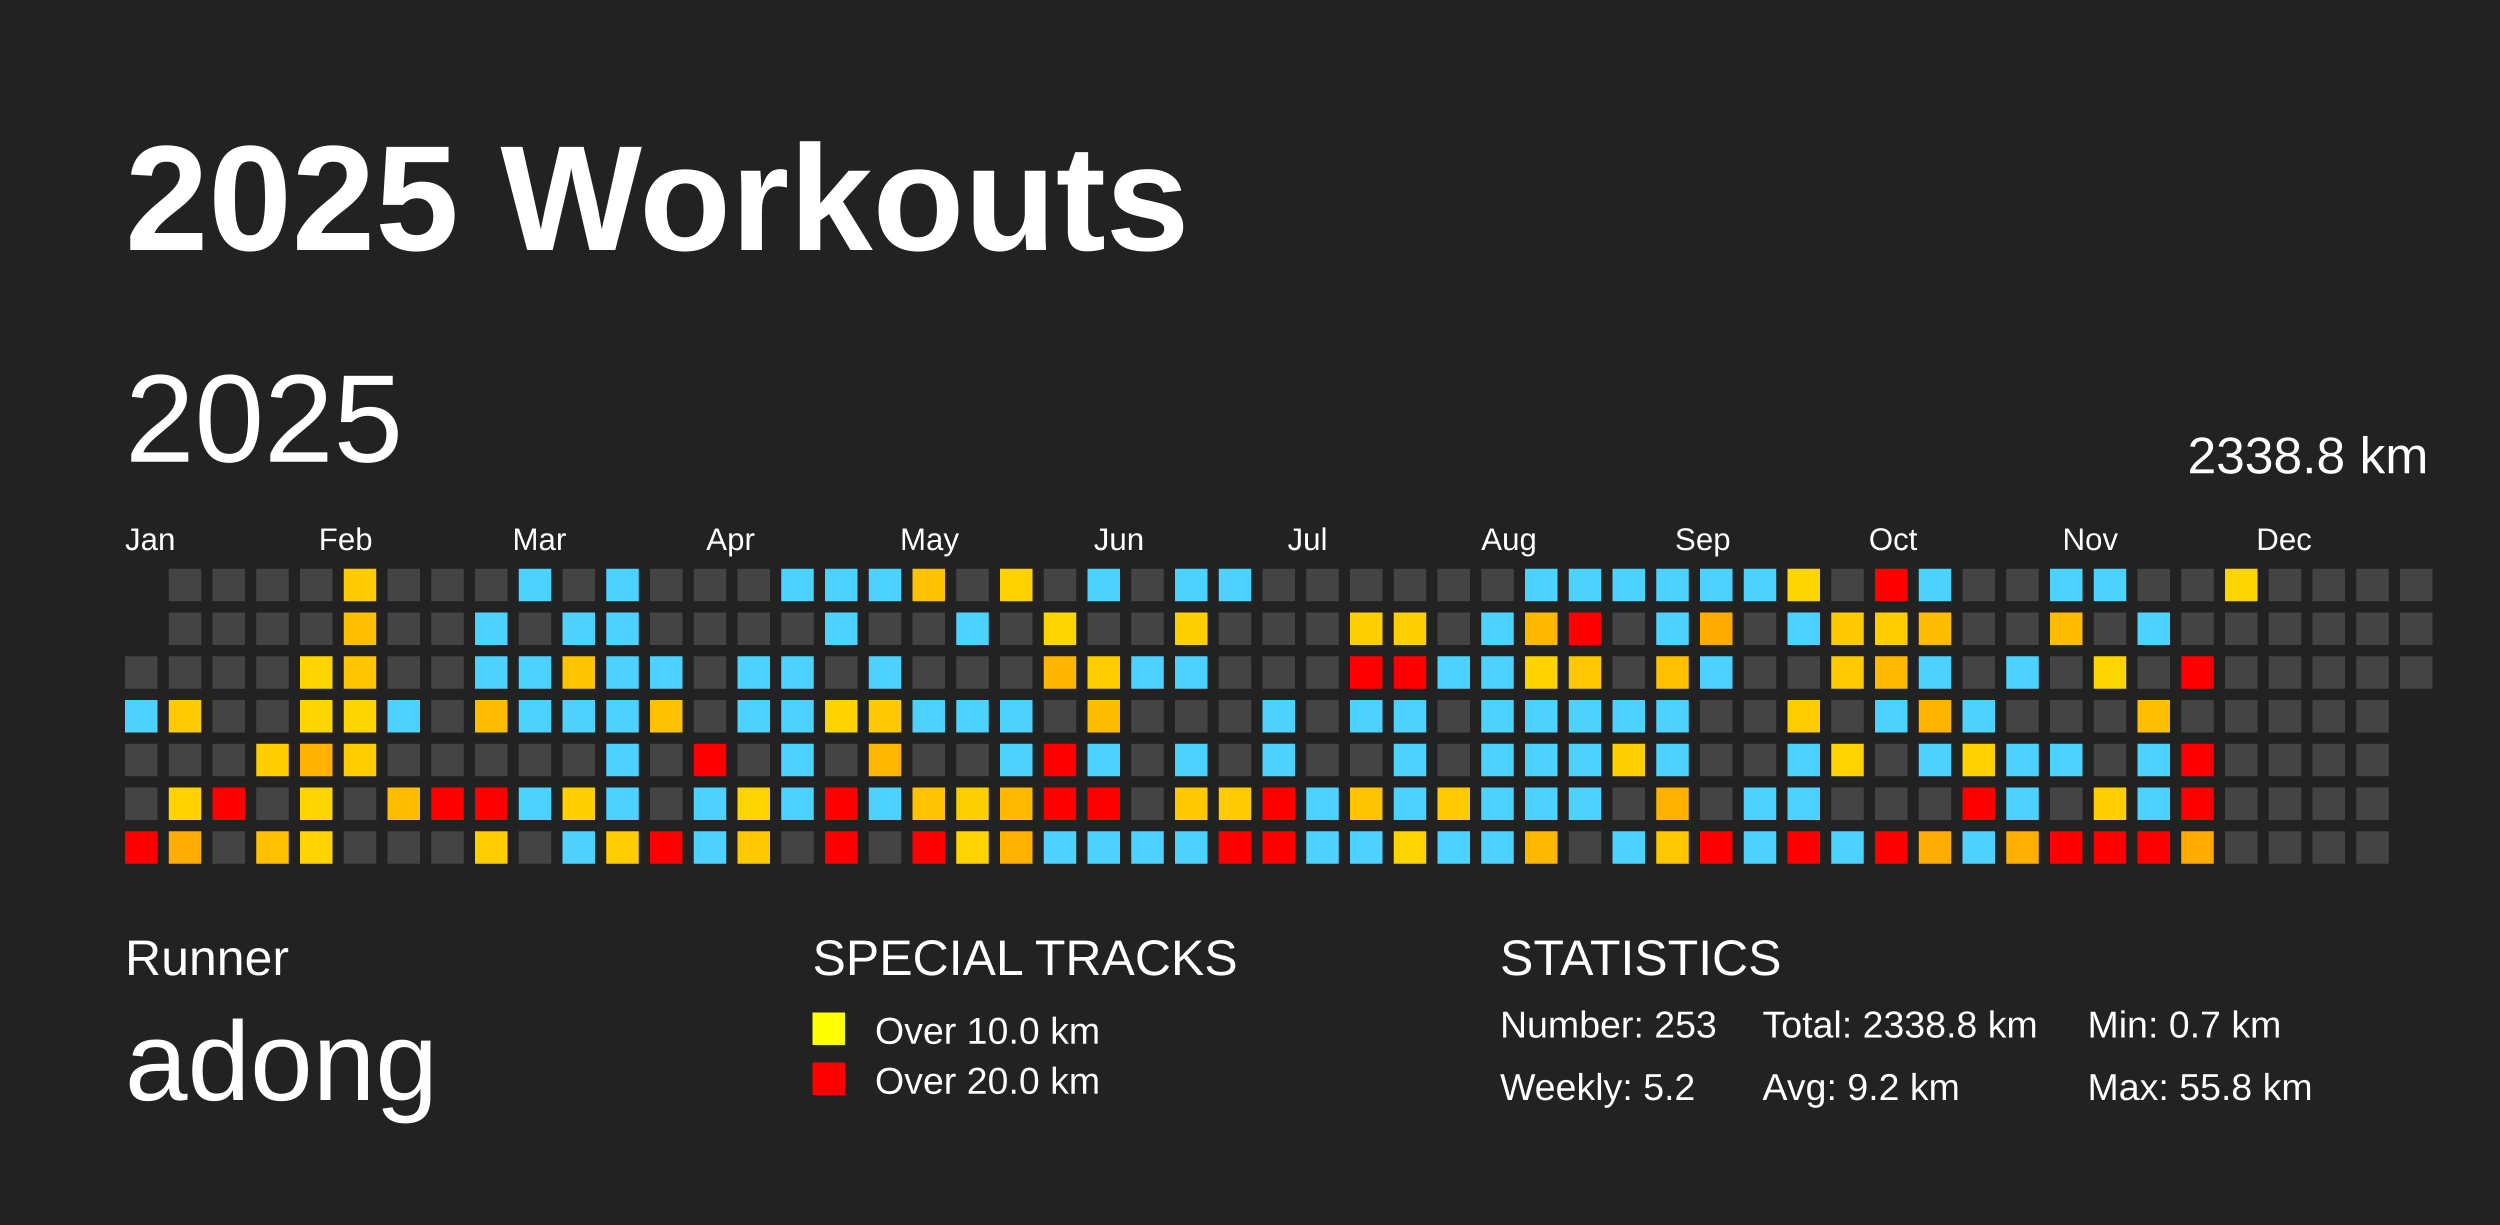
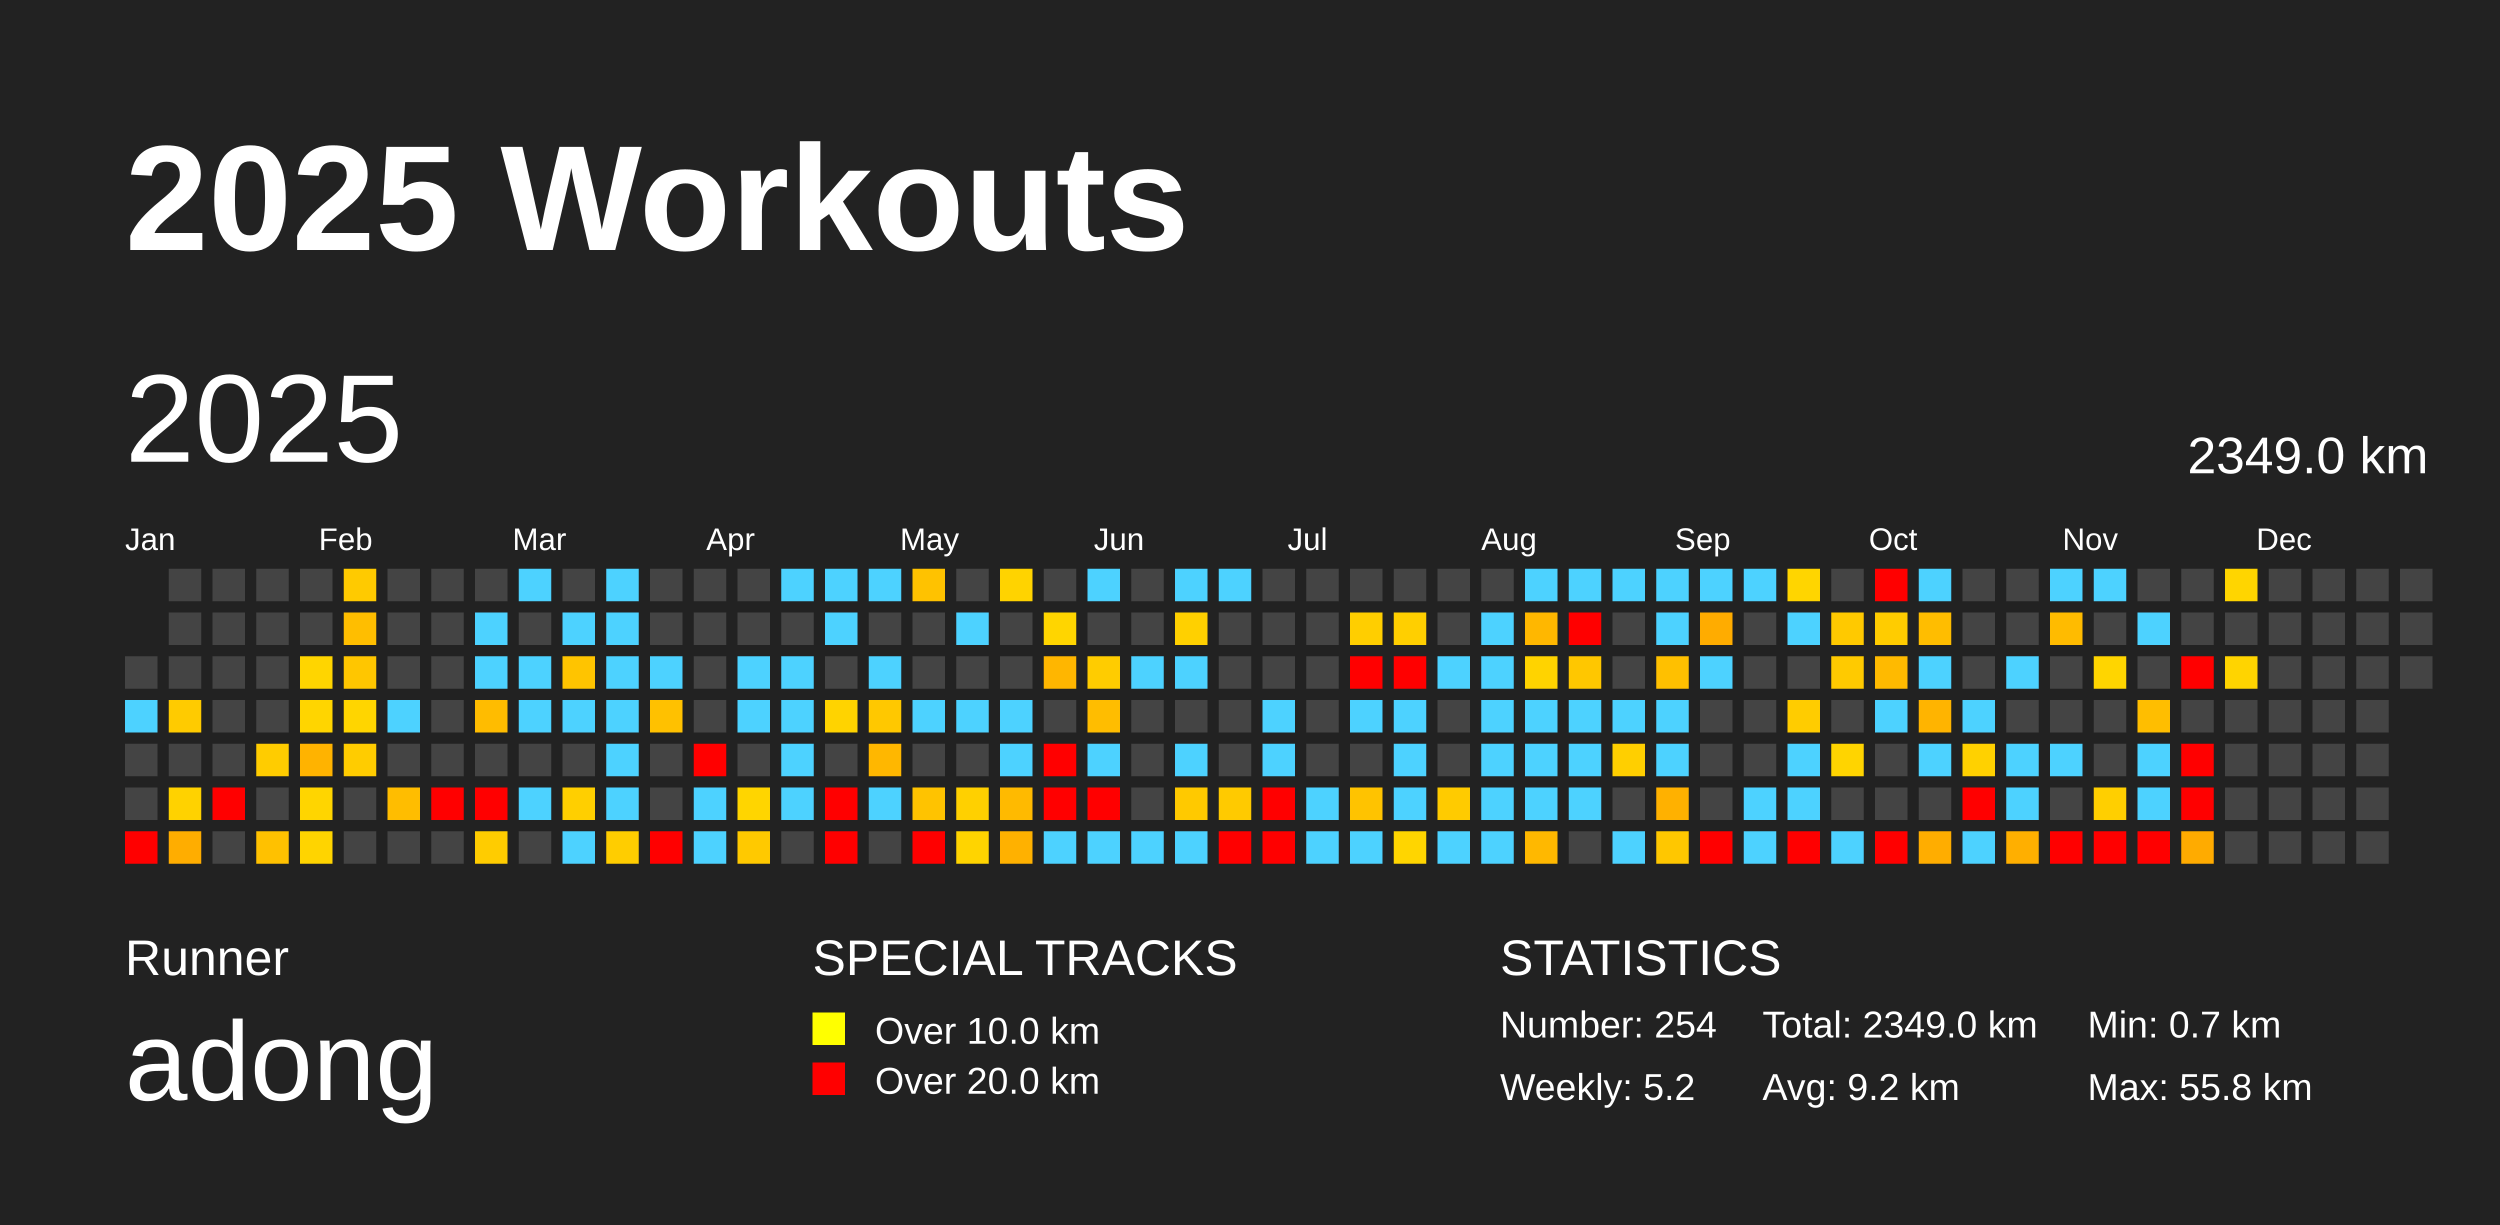
<svg xmlns="http://www.w3.org/2000/svg" baseProfile="full" height="98mm" version="1.1" viewBox="0,0,200,98" width="200mm">
  <defs />
  <rect fill="#222222" height="98" width="200" x="0" y="0" />
  <text fill="#FFFFFF" style="font-size:12px; font-family:Arial; font-weight:bold;" x="10" y="20">2025 Workouts</text>
  <text fill="#FFFFFF" style="font-size:4px; font-family:Arial" x="10" y="78">Runner</text>
  <text fill="#FFFFFF" style="font-size:9px; font-family:Arial" x="10" y="88">adong</text>
  <text fill="#FFFFFF" style="font-size:4px; font-family:Arial" x="65" y="78">SPECIAL TRACKS</text>
  <rect fill="yellow" height="2.6" width="2.6" x="65" y="81" />
  <text fill="#FFFFFF" style="font-size:3px; font-family:Arial" x="70" y="83.5">Over 10.0 km</text>
  <rect fill="red" height="2.6" width="2.6" x="65" y="85" />
  <text fill="#FFFFFF" style="font-size:3px; font-family:Arial" x="70" y="87.5">Over 20.0 km</text>
  <text fill="#FFFFFF" style="font-size:4px; font-family:Arial" x="120" y="78">STATISTICS</text>
-   <text fill="#FFFFFF" style="font-size:3px; font-family:Arial" x="120" y="83">Number: 253</text>
+   <text fill="#FFFFFF" style="font-size:3px; font-family:Arial" x="120" y="83">Number: 254</text>
  <text fill="#FFFFFF" style="font-size:3px; font-family:Arial" x="120" y="88">Weekly: 5.2</text>
-   <text fill="#FFFFFF" style="font-size:3px; font-family:Arial" x="141" y="83">Total: 2338.8 km</text>
+   <text fill="#FFFFFF" style="font-size:3px; font-family:Arial" x="141" y="83">Total: 2349.0 km</text>
  <text fill="#FFFFFF" style="font-size:3px; font-family:Arial" x="141" y="88">Avg: 9.2 km</text>
  <text fill="#FFFFFF" style="font-size:3px; font-family:Arial" x="167" y="83">Min: 0.7 km</text>
  <text fill="#FFFFFF" style="font-size:3px; font-family:Arial" x="167" y="88">Max: 55.8 km</text>
  <text dominant-baseline="hanging" fill="#FFFFFF" style="font-size:10.0px; font-family:Arial;" x="10" y="30">2025</text>
-   <text dominant-baseline="hanging" fill="#FFFFFF" style="font-size:4.125px; font-family:Arial;" x="175" y="35">2338.8 km</text>
+   <text dominant-baseline="hanging" fill="#FFFFFF" style="font-size:4.125px; font-family:Arial;" x="175" y="35">2349.0 km</text>
  <text fill="#FFFFFF" style="font-size:2.5px; font-family:Arial" x="10.0" y="44">Jan</text>
  <text fill="#FFFFFF" style="font-size:2.5px; font-family:Arial" x="25.5" y="44">Feb</text>
  <text fill="#FFFFFF" style="font-size:2.5px; font-family:Arial" x="41.0" y="44">Mar</text>
  <text fill="#FFFFFF" style="font-size:2.5px; font-family:Arial" x="56.5" y="44">Apr</text>
  <text fill="#FFFFFF" style="font-size:2.5px; font-family:Arial" x="72.0" y="44">May</text>
  <text fill="#FFFFFF" style="font-size:2.5px; font-family:Arial" x="87.5" y="44">Jun</text>
  <text fill="#FFFFFF" style="font-size:2.5px; font-family:Arial" x="103.0" y="44">Jul</text>
  <text fill="#FFFFFF" style="font-size:2.5px; font-family:Arial" x="118.5" y="44">Aug</text>
  <text fill="#FFFFFF" style="font-size:2.5px; font-family:Arial" x="134.0" y="44">Sep</text>
  <text fill="#FFFFFF" style="font-size:2.5px; font-family:Arial" x="149.5" y="44">Oct</text>
  <text fill="#FFFFFF" style="font-size:2.5px; font-family:Arial" x="165.0" y="44">Nov</text>
  <text fill="#FFFFFF" style="font-size:2.5px; font-family:Arial" x="180.5" y="44">Dec</text>
  <rect fill="#444444" height="2.6" width="2.6" x="10.0" y="52.5" />
  <rect fill="#4dd2ff" height="2.6" width="2.6" x="10.0" y="56.0" />
  <rect fill="#444444" height="2.6" width="2.6" x="10.0" y="59.5" />
  <rect fill="#444444" height="2.6" width="2.6" x="10.0" y="63.0" />
  <rect fill="red" height="2.6" width="2.6" x="10.0" y="66.5" />
  <rect fill="#444444" height="2.6" width="2.6" x="13.5" y="45.5" />
  <rect fill="#444444" height="2.6" width="2.6" x="13.5" y="49.0" />
  <rect fill="#444444" height="2.6" width="2.6" x="13.5" y="52.5" />
  <rect fill="#ffcb00" height="2.6" width="2.6" x="13.5" y="56.0" />
  <rect fill="#444444" height="2.6" width="2.6" x="13.5" y="59.5" />
  <rect fill="#ffd200" height="2.6" width="2.6" x="13.5" y="63.0" />
  <rect fill="#ffad00" height="2.6" width="2.6" x="13.5" y="66.5" />
  <rect fill="#444444" height="2.6" width="2.6" x="17.0" y="45.5" />
  <rect fill="#444444" height="2.6" width="2.6" x="17.0" y="49.0" />
  <rect fill="#444444" height="2.6" width="2.6" x="17.0" y="52.5" />
  <rect fill="#444444" height="2.6" width="2.6" x="17.0" y="56.0" />
  <rect fill="#444444" height="2.6" width="2.6" x="17.0" y="59.5" />
  <rect fill="red" height="2.6" width="2.6" x="17.0" y="63.0" />
  <rect fill="#444444" height="2.6" width="2.6" x="17.0" y="66.5" />
  <rect fill="#444444" height="2.6" width="2.6" x="20.5" y="45.5" />
  <rect fill="#444444" height="2.6" width="2.6" x="20.5" y="49.0" />
  <rect fill="#444444" height="2.6" width="2.6" x="20.5" y="52.5" />
  <rect fill="#444444" height="2.6" width="2.6" x="20.5" y="56.0" />
  <rect fill="#ffcc00" height="2.6" width="2.6" x="20.5" y="59.5" />
  <rect fill="#444444" height="2.6" width="2.6" x="20.5" y="63.0" />
  <rect fill="#ffc100" height="2.6" width="2.6" x="20.5" y="66.5" />
  <rect fill="#444444" height="2.6" width="2.6" x="24.0" y="45.5" />
  <rect fill="#444444" height="2.6" width="2.6" x="24.0" y="49.0" />
  <rect fill="#ffd500" height="2.6" width="2.6" x="24.0" y="52.5" />
  <rect fill="#ffd500" height="2.6" width="2.6" x="24.0" y="56.0" />
  <rect fill="#ffb300" height="2.6" width="2.6" x="24.0" y="59.5" />
  <rect fill="#ffd500" height="2.6" width="2.6" x="24.0" y="63.0" />
  <rect fill="#ffd400" height="2.6" width="2.6" x="24.0" y="66.5" />
  <rect fill="#ffca00" height="2.6" width="2.6" x="27.5" y="45.5" />
  <rect fill="#ffbe00" height="2.6" width="2.6" x="27.5" y="49.0" />
  <rect fill="#ffc600" height="2.6" width="2.6" x="27.5" y="52.5" />
  <rect fill="#ffd500" height="2.6" width="2.6" x="27.5" y="56.0" />
  <rect fill="#ffcc00" height="2.6" width="2.6" x="27.5" y="59.5" />
  <rect fill="#444444" height="2.6" width="2.6" x="27.5" y="63.0" />
  <rect fill="#444444" height="2.6" width="2.6" x="27.5" y="66.5" />
  <rect fill="#444444" height="2.6" width="2.6" x="31.0" y="45.5" />
  <rect fill="#444444" height="2.6" width="2.6" x="31.0" y="49.0" />
  <rect fill="#444444" height="2.6" width="2.6" x="31.0" y="52.5" />
  <rect fill="#4dd2ff" height="2.6" width="2.6" x="31.0" y="56.0" />
  <rect fill="#444444" height="2.6" width="2.6" x="31.0" y="59.5" />
  <rect fill="#ffbd00" height="2.6" width="2.6" x="31.0" y="63.0" />
  <rect fill="#444444" height="2.6" width="2.6" x="31.0" y="66.5" />
  <rect fill="#444444" height="2.6" width="2.6" x="34.5" y="45.5" />
  <rect fill="#444444" height="2.6" width="2.6" x="34.5" y="49.0" />
  <rect fill="#444444" height="2.6" width="2.6" x="34.5" y="52.5" />
  <rect fill="#444444" height="2.6" width="2.6" x="34.5" y="56.0" />
  <rect fill="#444444" height="2.6" width="2.6" x="34.5" y="59.5" />
  <rect fill="red" height="2.6" width="2.6" x="34.5" y="63.0" />
  <rect fill="#444444" height="2.6" width="2.6" x="34.5" y="66.5" />
  <rect fill="#444444" height="2.6" width="2.6" x="38.0" y="45.5" />
  <rect fill="#4dd2ff" height="2.6" width="2.6" x="38.0" y="49.0" />
  <rect fill="#4dd2ff" height="2.6" width="2.6" x="38.0" y="52.5" />
  <rect fill="#ffbc00" height="2.6" width="2.6" x="38.0" y="56.0" />
  <rect fill="#444444" height="2.6" width="2.6" x="38.0" y="59.5" />
  <rect fill="red" height="2.6" width="2.6" x="38.0" y="63.0" />
  <rect fill="#ffcc00" height="2.6" width="2.6" x="38.0" y="66.5" />
  <rect fill="#4dd2ff" height="2.6" width="2.6" x="41.5" y="45.5" />
  <rect fill="#444444" height="2.6" width="2.6" x="41.5" y="49.0" />
  <rect fill="#4dd2ff" height="2.6" width="2.6" x="41.5" y="52.5" />
  <rect fill="#4dd2ff" height="2.6" width="2.6" x="41.5" y="56.0" />
  <rect fill="#444444" height="2.6" width="2.6" x="41.5" y="59.5" />
  <rect fill="#4dd2ff" height="2.6" width="2.6" x="41.5" y="63.0" />
  <rect fill="#444444" height="2.6" width="2.6" x="41.5" y="66.5" />
  <rect fill="#444444" height="2.6" width="2.6" x="45.0" y="45.5" />
  <rect fill="#4dd2ff" height="2.6" width="2.6" x="45.0" y="49.0" />
  <rect fill="#ffc400" height="2.6" width="2.6" x="45.0" y="52.5" />
  <rect fill="#4dd2ff" height="2.6" width="2.6" x="45.0" y="56.0" />
  <rect fill="#444444" height="2.6" width="2.6" x="45.0" y="59.5" />
  <rect fill="#ffcf00" height="2.6" width="2.6" x="45.0" y="63.0" />
  <rect fill="#4dd2ff" height="2.6" width="2.6" x="45.0" y="66.5" />
  <rect fill="#4dd2ff" height="2.6" width="2.6" x="48.5" y="45.5" />
  <rect fill="#4dd2ff" height="2.6" width="2.6" x="48.5" y="49.0" />
  <rect fill="#4dd2ff" height="2.6" width="2.6" x="48.5" y="52.5" />
  <rect fill="#4dd2ff" height="2.6" width="2.6" x="48.5" y="56.0" />
  <rect fill="#4dd2ff" height="2.6" width="2.6" x="48.5" y="59.5" />
  <rect fill="#4dd2ff" height="2.6" width="2.6" x="48.5" y="63.0" />
  <rect fill="#ffcd00" height="2.6" width="2.6" x="48.5" y="66.5" />
  <rect fill="#444444" height="2.6" width="2.6" x="52.0" y="45.5" />
  <rect fill="#444444" height="2.6" width="2.6" x="52.0" y="49.0" />
  <rect fill="#4dd2ff" height="2.6" width="2.6" x="52.0" y="52.5" />
  <rect fill="#ffc100" height="2.6" width="2.6" x="52.0" y="56.0" />
  <rect fill="#444444" height="2.6" width="2.6" x="52.0" y="59.5" />
  <rect fill="#444444" height="2.6" width="2.6" x="52.0" y="63.0" />
  <rect fill="red" height="2.6" width="2.6" x="52.0" y="66.5" />
  <rect fill="#444444" height="2.6" width="2.6" x="55.5" y="45.5" />
  <rect fill="#444444" height="2.6" width="2.6" x="55.5" y="49.0" />
  <rect fill="#444444" height="2.6" width="2.6" x="55.5" y="52.5" />
  <rect fill="#444444" height="2.6" width="2.6" x="55.5" y="56.0" />
  <rect fill="red" height="2.6" width="2.6" x="55.5" y="59.5" />
  <rect fill="#4dd2ff" height="2.6" width="2.6" x="55.5" y="63.0" />
  <rect fill="#4dd2ff" height="2.6" width="2.6" x="55.5" y="66.5" />
  <rect fill="#444444" height="2.6" width="2.6" x="59.0" y="45.5" />
  <rect fill="#444444" height="2.6" width="2.6" x="59.0" y="49.0" />
  <rect fill="#4dd2ff" height="2.6" width="2.6" x="59.0" y="52.5" />
  <rect fill="#4dd2ff" height="2.6" width="2.6" x="59.0" y="56.0" />
  <rect fill="#444444" height="2.6" width="2.6" x="59.0" y="59.5" />
  <rect fill="#ffd500" height="2.6" width="2.6" x="59.0" y="63.0" />
  <rect fill="#ffc900" height="2.6" width="2.6" x="59.0" y="66.5" />
  <rect fill="#4dd2ff" height="2.6" width="2.6" x="62.5" y="45.5" />
  <rect fill="#444444" height="2.6" width="2.6" x="62.5" y="49.0" />
  <rect fill="#4dd2ff" height="2.6" width="2.6" x="62.5" y="52.5" />
  <rect fill="#4dd2ff" height="2.6" width="2.6" x="62.5" y="56.0" />
  <rect fill="#4dd2ff" height="2.6" width="2.6" x="62.5" y="59.5" />
  <rect fill="#4dd2ff" height="2.6" width="2.6" x="62.5" y="63.0" />
  <rect fill="#444444" height="2.6" width="2.6" x="62.5" y="66.5" />
  <rect fill="#4dd2ff" height="2.6" width="2.6" x="66.0" y="45.5" />
  <rect fill="#4dd2ff" height="2.6" width="2.6" x="66.0" y="49.0" />
  <rect fill="#444444" height="2.6" width="2.6" x="66.0" y="52.5" />
  <rect fill="#ffd300" height="2.6" width="2.6" x="66.0" y="56.0" />
  <rect fill="#444444" height="2.6" width="2.6" x="66.0" y="59.5" />
  <rect fill="red" height="2.6" width="2.6" x="66.0" y="63.0" />
  <rect fill="red" height="2.6" width="2.6" x="66.0" y="66.5" />
  <rect fill="#4dd2ff" height="2.6" width="2.6" x="69.5" y="45.5" />
  <rect fill="#444444" height="2.6" width="2.6" x="69.5" y="49.0" />
  <rect fill="#4dd2ff" height="2.6" width="2.6" x="69.5" y="52.5" />
  <rect fill="#ffc800" height="2.6" width="2.6" x="69.5" y="56.0" />
  <rect fill="#ffb700" height="2.6" width="2.6" x="69.5" y="59.5" />
  <rect fill="#4dd2ff" height="2.6" width="2.6" x="69.5" y="63.0" />
  <rect fill="#444444" height="2.6" width="2.6" x="69.5" y="66.5" />
  <rect fill="#ffc200" height="2.6" width="2.6" x="73.0" y="45.5" />
  <rect fill="#444444" height="2.6" width="2.6" x="73.0" y="49.0" />
  <rect fill="#444444" height="2.6" width="2.6" x="73.0" y="52.5" />
  <rect fill="#4dd2ff" height="2.6" width="2.6" x="73.0" y="56.0" />
  <rect fill="#444444" height="2.6" width="2.6" x="73.0" y="59.5" />
  <rect fill="#ffc300" height="2.6" width="2.6" x="73.0" y="63.0" />
  <rect fill="red" height="2.6" width="2.6" x="73.0" y="66.5" />
  <rect fill="#444444" height="2.6" width="2.6" x="76.5" y="45.5" />
  <rect fill="#4dd2ff" height="2.6" width="2.6" x="76.5" y="49.0" />
  <rect fill="#444444" height="2.6" width="2.6" x="76.5" y="52.5" />
  <rect fill="#4dd2ff" height="2.6" width="2.6" x="76.5" y="56.0" />
  <rect fill="#444444" height="2.6" width="2.6" x="76.5" y="59.5" />
  <rect fill="#ffd000" height="2.6" width="2.6" x="76.5" y="63.0" />
  <rect fill="#ffd400" height="2.6" width="2.6" x="76.5" y="66.5" />
  <rect fill="#ffd300" height="2.6" width="2.6" x="80.0" y="45.5" />
  <rect fill="#444444" height="2.6" width="2.6" x="80.0" y="49.0" />
  <rect fill="#444444" height="2.6" width="2.6" x="80.0" y="52.5" />
  <rect fill="#4dd2ff" height="2.6" width="2.6" x="80.0" y="56.0" />
  <rect fill="#4dd2ff" height="2.6" width="2.6" x="80.0" y="59.5" />
  <rect fill="#ffba00" height="2.6" width="2.6" x="80.0" y="63.0" />
  <rect fill="#ffb100" height="2.6" width="2.6" x="80.0" y="66.5" />
  <rect fill="#444444" height="2.6" width="2.6" x="83.5" y="45.5" />
  <rect fill="#ffd500" height="2.6" width="2.6" x="83.5" y="49.0" />
  <rect fill="#ffb600" height="2.6" width="2.6" x="83.5" y="52.5" />
  <rect fill="#444444" height="2.6" width="2.6" x="83.5" y="56.0" />
  <rect fill="red" height="2.6" width="2.6" x="83.5" y="59.5" />
  <rect fill="red" height="2.6" width="2.6" x="83.5" y="63.0" />
  <rect fill="#4dd2ff" height="2.6" width="2.6" x="83.5" y="66.5" />
  <rect fill="#4dd2ff" height="2.6" width="2.6" x="87.0" y="45.5" />
  <rect fill="#444444" height="2.6" width="2.6" x="87.0" y="49.0" />
  <rect fill="#ffcc00" height="2.6" width="2.6" x="87.0" y="52.5" />
  <rect fill="#ffbd00" height="2.6" width="2.6" x="87.0" y="56.0" />
  <rect fill="#4dd2ff" height="2.6" width="2.6" x="87.0" y="59.5" />
  <rect fill="red" height="2.6" width="2.6" x="87.0" y="63.0" />
  <rect fill="#4dd2ff" height="2.6" width="2.6" x="87.0" y="66.5" />
  <rect fill="#444444" height="2.6" width="2.6" x="90.5" y="45.5" />
  <rect fill="#444444" height="2.6" width="2.6" x="90.5" y="49.0" />
  <rect fill="#4dd2ff" height="2.6" width="2.6" x="90.5" y="52.5" />
  <rect fill="#444444" height="2.6" width="2.6" x="90.5" y="56.0" />
  <rect fill="#444444" height="2.6" width="2.6" x="90.5" y="59.5" />
  <rect fill="#444444" height="2.6" width="2.6" x="90.5" y="63.0" />
  <rect fill="#4dd2ff" height="2.6" width="2.6" x="90.5" y="66.5" />
  <rect fill="#4dd2ff" height="2.6" width="2.6" x="94.0" y="45.5" />
  <rect fill="#ffd000" height="2.6" width="2.6" x="94.0" y="49.0" />
  <rect fill="#4dd2ff" height="2.6" width="2.6" x="94.0" y="52.5" />
  <rect fill="#444444" height="2.6" width="2.6" x="94.0" y="56.0" />
  <rect fill="#4dd2ff" height="2.6" width="2.6" x="94.0" y="59.5" />
  <rect fill="#ffc900" height="2.6" width="2.6" x="94.0" y="63.0" />
  <rect fill="#4dd2ff" height="2.6" width="2.6" x="94.0" y="66.5" />
  <rect fill="#4dd2ff" height="2.6" width="2.6" x="97.5" y="45.5" />
  <rect fill="#444444" height="2.6" width="2.6" x="97.5" y="49.0" />
  <rect fill="#444444" height="2.6" width="2.6" x="97.5" y="52.5" />
  <rect fill="#444444" height="2.6" width="2.6" x="97.5" y="56.0" />
  <rect fill="#444444" height="2.6" width="2.6" x="97.5" y="59.5" />
  <rect fill="#ffca00" height="2.6" width="2.6" x="97.5" y="63.0" />
  <rect fill="red" height="2.6" width="2.6" x="97.5" y="66.5" />
  <rect fill="#444444" height="2.6" width="2.6" x="101.0" y="45.5" />
  <rect fill="#444444" height="2.6" width="2.6" x="101.0" y="49.0" />
  <rect fill="#444444" height="2.6" width="2.6" x="101.0" y="52.5" />
  <rect fill="#4dd2ff" height="2.6" width="2.6" x="101.0" y="56.0" />
  <rect fill="#4dd2ff" height="2.6" width="2.6" x="101.0" y="59.5" />
  <rect fill="red" height="2.6" width="2.6" x="101.0" y="63.0" />
  <rect fill="red" height="2.6" width="2.6" x="101.0" y="66.5" />
  <rect fill="#444444" height="2.6" width="2.6" x="104.5" y="45.5" />
  <rect fill="#444444" height="2.6" width="2.6" x="104.5" y="49.0" />
  <rect fill="#444444" height="2.6" width="2.6" x="104.5" y="52.5" />
  <rect fill="#444444" height="2.6" width="2.6" x="104.5" y="56.0" />
  <rect fill="#444444" height="2.6" width="2.6" x="104.5" y="59.5" />
  <rect fill="#4dd2ff" height="2.6" width="2.6" x="104.5" y="63.0" />
  <rect fill="#4dd2ff" height="2.6" width="2.6" x="104.5" y="66.5" />
  <rect fill="#444444" height="2.6" width="2.6" x="108.0" y="45.5" />
  <rect fill="#ffce00" height="2.6" width="2.6" x="108.0" y="49.0" />
  <rect fill="red" height="2.6" width="2.6" x="108.0" y="52.5" />
  <rect fill="#4dd2ff" height="2.6" width="2.6" x="108.0" y="56.0" />
  <rect fill="#444444" height="2.6" width="2.6" x="108.0" y="59.5" />
  <rect fill="#ffc300" height="2.6" width="2.6" x="108.0" y="63.0" />
  <rect fill="#4dd2ff" height="2.6" width="2.6" x="108.0" y="66.5" />
  <rect fill="#444444" height="2.6" width="2.6" x="111.5" y="45.5" />
  <rect fill="#ffcf00" height="2.6" width="2.6" x="111.5" y="49.0" />
  <rect fill="red" height="2.6" width="2.6" x="111.5" y="52.5" />
  <rect fill="#4dd2ff" height="2.6" width="2.6" x="111.5" y="56.0" />
  <rect fill="#4dd2ff" height="2.6" width="2.6" x="111.5" y="59.5" />
  <rect fill="#4dd2ff" height="2.6" width="2.6" x="111.5" y="63.0" />
  <rect fill="#ffd500" height="2.6" width="2.6" x="111.5" y="66.5" />
  <rect fill="#444444" height="2.6" width="2.6" x="115.0" y="45.5" />
  <rect fill="#444444" height="2.6" width="2.6" x="115.0" y="49.0" />
  <rect fill="#4dd2ff" height="2.6" width="2.6" x="115.0" y="52.5" />
  <rect fill="#444444" height="2.6" width="2.6" x="115.0" y="56.0" />
  <rect fill="#444444" height="2.6" width="2.6" x="115.0" y="59.5" />
  <rect fill="#ffcb00" height="2.6" width="2.6" x="115.0" y="63.0" />
  <rect fill="#4dd2ff" height="2.6" width="2.6" x="115.0" y="66.5" />
  <rect fill="#444444" height="2.6" width="2.6" x="118.5" y="45.5" />
  <rect fill="#4dd2ff" height="2.6" width="2.6" x="118.5" y="49.0" />
  <rect fill="#4dd2ff" height="2.6" width="2.6" x="118.5" y="52.5" />
  <rect fill="#4dd2ff" height="2.6" width="2.6" x="118.5" y="56.0" />
  <rect fill="#4dd2ff" height="2.6" width="2.6" x="118.5" y="59.5" />
  <rect fill="#4dd2ff" height="2.6" width="2.6" x="118.5" y="63.0" />
  <rect fill="#4dd2ff" height="2.6" width="2.6" x="118.5" y="66.5" />
  <rect fill="#4dd2ff" height="2.6" width="2.6" x="122.0" y="45.5" />
  <rect fill="#ffb700" height="2.6" width="2.6" x="122.0" y="49.0" />
  <rect fill="#ffd300" height="2.6" width="2.6" x="122.0" y="52.5" />
  <rect fill="#4dd2ff" height="2.6" width="2.6" x="122.0" y="56.0" />
  <rect fill="#4dd2ff" height="2.6" width="2.6" x="122.0" y="59.5" />
  <rect fill="#4dd2ff" height="2.6" width="2.6" x="122.0" y="63.0" />
  <rect fill="#ffb800" height="2.6" width="2.6" x="122.0" y="66.5" />
  <rect fill="#4dd2ff" height="2.6" width="2.6" x="125.5" y="45.5" />
  <rect fill="red" height="2.6" width="2.6" x="125.5" y="49.0" />
  <rect fill="#ffc700" height="2.6" width="2.6" x="125.5" y="52.5" />
  <rect fill="#4dd2ff" height="2.6" width="2.6" x="125.5" y="56.0" />
  <rect fill="#4dd2ff" height="2.6" width="2.6" x="125.5" y="59.5" />
  <rect fill="#4dd2ff" height="2.6" width="2.6" x="125.5" y="63.0" />
  <rect fill="#444444" height="2.6" width="2.6" x="125.5" y="66.5" />
  <rect fill="#4dd2ff" height="2.6" width="2.6" x="129.0" y="45.5" />
  <rect fill="#444444" height="2.6" width="2.6" x="129.0" y="49.0" />
  <rect fill="#444444" height="2.6" width="2.6" x="129.0" y="52.5" />
  <rect fill="#4dd2ff" height="2.6" width="2.6" x="129.0" y="56.0" />
  <rect fill="#ffcf00" height="2.6" width="2.6" x="129.0" y="59.5" />
  <rect fill="#444444" height="2.6" width="2.6" x="129.0" y="63.0" />
  <rect fill="#4dd2ff" height="2.6" width="2.6" x="129.0" y="66.5" />
  <rect fill="#4dd2ff" height="2.6" width="2.6" x="132.5" y="45.5" />
  <rect fill="#4dd2ff" height="2.6" width="2.6" x="132.5" y="49.0" />
  <rect fill="#ffc000" height="2.6" width="2.6" x="132.5" y="52.5" />
  <rect fill="#4dd2ff" height="2.6" width="2.6" x="132.5" y="56.0" />
  <rect fill="#4dd2ff" height="2.6" width="2.6" x="132.5" y="59.5" />
  <rect fill="#ffb100" height="2.6" width="2.6" x="132.5" y="63.0" />
  <rect fill="#ffc700" height="2.6" width="2.6" x="132.5" y="66.5" />
  <rect fill="#4dd2ff" height="2.6" width="2.6" x="136.0" y="45.5" />
  <rect fill="#ffac00" height="2.6" width="2.6" x="136.0" y="49.0" />
  <rect fill="#4dd2ff" height="2.6" width="2.6" x="136.0" y="52.5" />
  <rect fill="#444444" height="2.6" width="2.6" x="136.0" y="56.0" />
  <rect fill="#444444" height="2.6" width="2.6" x="136.0" y="59.5" />
  <rect fill="#444444" height="2.6" width="2.6" x="136.0" y="63.0" />
  <rect fill="red" height="2.6" width="2.6" x="136.0" y="66.5" />
  <rect fill="#4dd2ff" height="2.6" width="2.6" x="139.5" y="45.5" />
  <rect fill="#444444" height="2.6" width="2.6" x="139.5" y="49.0" />
  <rect fill="#444444" height="2.6" width="2.6" x="139.5" y="52.5" />
  <rect fill="#444444" height="2.6" width="2.6" x="139.5" y="56.0" />
  <rect fill="#444444" height="2.6" width="2.6" x="139.5" y="59.5" />
  <rect fill="#4dd2ff" height="2.6" width="2.6" x="139.5" y="63.0" />
  <rect fill="#4dd2ff" height="2.6" width="2.6" x="139.5" y="66.5" />
  <rect fill="#ffd500" height="2.6" width="2.6" x="143.0" y="45.5" />
  <rect fill="#4dd2ff" height="2.6" width="2.6" x="143.0" y="49.0" />
  <rect fill="#444444" height="2.6" width="2.6" x="143.0" y="52.5" />
  <rect fill="#ffcc00" height="2.6" width="2.6" x="143.0" y="56.0" />
  <rect fill="#4dd2ff" height="2.6" width="2.6" x="143.0" y="59.5" />
  <rect fill="#4dd2ff" height="2.6" width="2.6" x="143.0" y="63.0" />
  <rect fill="red" height="2.6" width="2.6" x="143.0" y="66.5" />
  <rect fill="#444444" height="2.6" width="2.6" x="146.5" y="45.5" />
  <rect fill="#ffc900" height="2.6" width="2.6" x="146.5" y="49.0" />
  <rect fill="#ffca00" height="2.6" width="2.6" x="146.5" y="52.5" />
  <rect fill="#444444" height="2.6" width="2.6" x="146.5" y="56.0" />
  <rect fill="#ffd400" height="2.6" width="2.6" x="146.5" y="59.5" />
  <rect fill="#444444" height="2.6" width="2.6" x="146.5" y="63.0" />
  <rect fill="#4dd2ff" height="2.6" width="2.6" x="146.5" y="66.5" />
  <rect fill="red" height="2.6" width="2.6" x="150.0" y="45.5" />
  <rect fill="#ffcc00" height="2.6" width="2.6" x="150.0" y="49.0" />
  <rect fill="#ffba00" height="2.6" width="2.6" x="150.0" y="52.5" />
  <rect fill="#4dd2ff" height="2.6" width="2.6" x="150.0" y="56.0" />
  <rect fill="#444444" height="2.6" width="2.6" x="150.0" y="59.5" />
  <rect fill="#444444" height="2.6" width="2.6" x="150.0" y="63.0" />
  <rect fill="red" height="2.6" width="2.6" x="150.0" y="66.5" />
  <rect fill="#4dd2ff" height="2.6" width="2.6" x="153.5" y="45.5" />
  <rect fill="#ffbd00" height="2.6" width="2.6" x="153.5" y="49.0" />
  <rect fill="#4dd2ff" height="2.6" width="2.6" x="153.5" y="52.5" />
  <rect fill="#ffb400" height="2.6" width="2.6" x="153.5" y="56.0" />
  <rect fill="#4dd2ff" height="2.6" width="2.6" x="153.5" y="59.5" />
  <rect fill="#444444" height="2.6" width="2.6" x="153.5" y="63.0" />
  <rect fill="#ffad00" height="2.6" width="2.6" x="153.5" y="66.5" />
  <rect fill="#444444" height="2.6" width="2.6" x="157.0" y="45.5" />
  <rect fill="#444444" height="2.6" width="2.6" x="157.0" y="49.0" />
  <rect fill="#444444" height="2.6" width="2.6" x="157.0" y="52.5" />
  <rect fill="#4dd2ff" height="2.6" width="2.6" x="157.0" y="56.0" />
  <rect fill="#ffd100" height="2.6" width="2.6" x="157.0" y="59.5" />
  <rect fill="red" height="2.6" width="2.6" x="157.0" y="63.0" />
  <rect fill="#4dd2ff" height="2.6" width="2.6" x="157.0" y="66.5" />
  <rect fill="#444444" height="2.6" width="2.6" x="160.5" y="45.5" />
  <rect fill="#444444" height="2.6" width="2.6" x="160.5" y="49.0" />
  <rect fill="#4dd2ff" height="2.6" width="2.6" x="160.5" y="52.5" />
  <rect fill="#444444" height="2.6" width="2.6" x="160.5" y="56.0" />
  <rect fill="#4dd2ff" height="2.6" width="2.6" x="160.5" y="59.5" />
  <rect fill="#4dd2ff" height="2.6" width="2.6" x="160.5" y="63.0" />
  <rect fill="#ffaf00" height="2.6" width="2.6" x="160.5" y="66.5" />
  <rect fill="#4dd2ff" height="2.6" width="2.6" x="164.0" y="45.5" />
  <rect fill="#ffbb00" height="2.6" width="2.6" x="164.0" y="49.0" />
  <rect fill="#444444" height="2.6" width="2.6" x="164.0" y="52.5" />
  <rect fill="#444444" height="2.6" width="2.6" x="164.0" y="56.0" />
  <rect fill="#4dd2ff" height="2.6" width="2.6" x="164.0" y="59.5" />
  <rect fill="#444444" height="2.6" width="2.6" x="164.0" y="63.0" />
  <rect fill="red" height="2.6" width="2.6" x="164.0" y="66.5" />
  <rect fill="#4dd2ff" height="2.6" width="2.6" x="167.5" y="45.5" />
  <rect fill="#444444" height="2.6" width="2.6" x="167.5" y="49.0" />
  <rect fill="#ffd500" height="2.6" width="2.6" x="167.5" y="52.5" />
  <rect fill="#444444" height="2.6" width="2.6" x="167.5" y="56.0" />
  <rect fill="#444444" height="2.6" width="2.6" x="167.5" y="59.5" />
  <rect fill="#ffcf00" height="2.6" width="2.6" x="167.5" y="63.0" />
  <rect fill="red" height="2.6" width="2.6" x="167.5" y="66.5" />
  <rect fill="#444444" height="2.6" width="2.6" x="171.0" y="45.5" />
  <rect fill="#4dd2ff" height="2.6" width="2.6" x="171.0" y="49.0" />
  <rect fill="#444444" height="2.6" width="2.6" x="171.0" y="52.5" />
  <rect fill="#ffbe00" height="2.6" width="2.6" x="171.0" y="56.0" />
  <rect fill="#4dd2ff" height="2.6" width="2.6" x="171.0" y="59.5" />
  <rect fill="#4dd2ff" height="2.6" width="2.6" x="171.0" y="63.0" />
  <rect fill="red" height="2.6" width="2.6" x="171.0" y="66.5" />
  <rect fill="#444444" height="2.6" width="2.6" x="174.5" y="45.5" />
  <rect fill="#444444" height="2.6" width="2.6" x="174.5" y="49.0" />
  <rect fill="red" height="2.6" width="2.6" x="174.5" y="52.5" />
  <rect fill="#444444" height="2.6" width="2.6" x="174.5" y="56.0" />
  <rect fill="red" height="2.6" width="2.6" x="174.5" y="59.5" />
  <rect fill="red" height="2.6" width="2.6" x="174.5" y="63.0" />
  <rect fill="#ffab00" height="2.6" width="2.6" x="174.5" y="66.5" />
  <rect fill="#ffd500" height="2.6" width="2.6" x="178.0" y="45.5" />
  <rect fill="#444444" height="2.6" width="2.6" x="178.0" y="49.0" />
-   <rect fill="#444444" height="2.6" width="2.6" x="178.0" y="52.5" />
+   <rect fill="#ffd400" height="2.6" width="2.6" x="178.0" y="52.5" />
  <rect fill="#444444" height="2.6" width="2.6" x="178.0" y="56.0" />
  <rect fill="#444444" height="2.6" width="2.6" x="178.0" y="59.5" />
  <rect fill="#444444" height="2.6" width="2.6" x="178.0" y="63.0" />
  <rect fill="#444444" height="2.6" width="2.6" x="178.0" y="66.5" />
  <rect fill="#444444" height="2.6" width="2.6" x="181.5" y="45.5" />
  <rect fill="#444444" height="2.6" width="2.6" x="181.5" y="49.0" />
  <rect fill="#444444" height="2.6" width="2.6" x="181.5" y="52.5" />
  <rect fill="#444444" height="2.6" width="2.6" x="181.5" y="56.0" />
  <rect fill="#444444" height="2.6" width="2.6" x="181.5" y="59.5" />
  <rect fill="#444444" height="2.6" width="2.6" x="181.5" y="63.0" />
  <rect fill="#444444" height="2.6" width="2.6" x="181.5" y="66.5" />
  <rect fill="#444444" height="2.6" width="2.6" x="185.0" y="45.5" />
  <rect fill="#444444" height="2.6" width="2.6" x="185.0" y="49.0" />
  <rect fill="#444444" height="2.6" width="2.6" x="185.0" y="52.5" />
  <rect fill="#444444" height="2.6" width="2.6" x="185.0" y="56.0" />
  <rect fill="#444444" height="2.6" width="2.6" x="185.0" y="59.5" />
  <rect fill="#444444" height="2.6" width="2.6" x="185.0" y="63.0" />
  <rect fill="#444444" height="2.6" width="2.6" x="185.0" y="66.5" />
  <rect fill="#444444" height="2.6" width="2.6" x="188.5" y="45.5" />
  <rect fill="#444444" height="2.6" width="2.6" x="188.5" y="49.0" />
  <rect fill="#444444" height="2.6" width="2.6" x="188.5" y="52.5" />
  <rect fill="#444444" height="2.6" width="2.6" x="188.5" y="56.0" />
  <rect fill="#444444" height="2.6" width="2.6" x="188.5" y="59.5" />
  <rect fill="#444444" height="2.6" width="2.6" x="188.5" y="63.0" />
  <rect fill="#444444" height="2.6" width="2.6" x="188.5" y="66.5" />
  <rect fill="#444444" height="2.6" width="2.6" x="192.0" y="45.5" />
  <rect fill="#444444" height="2.6" width="2.6" x="192.0" y="49.0" />
  <rect fill="#444444" height="2.6" width="2.6" x="192.0" y="52.5" />
</svg>
